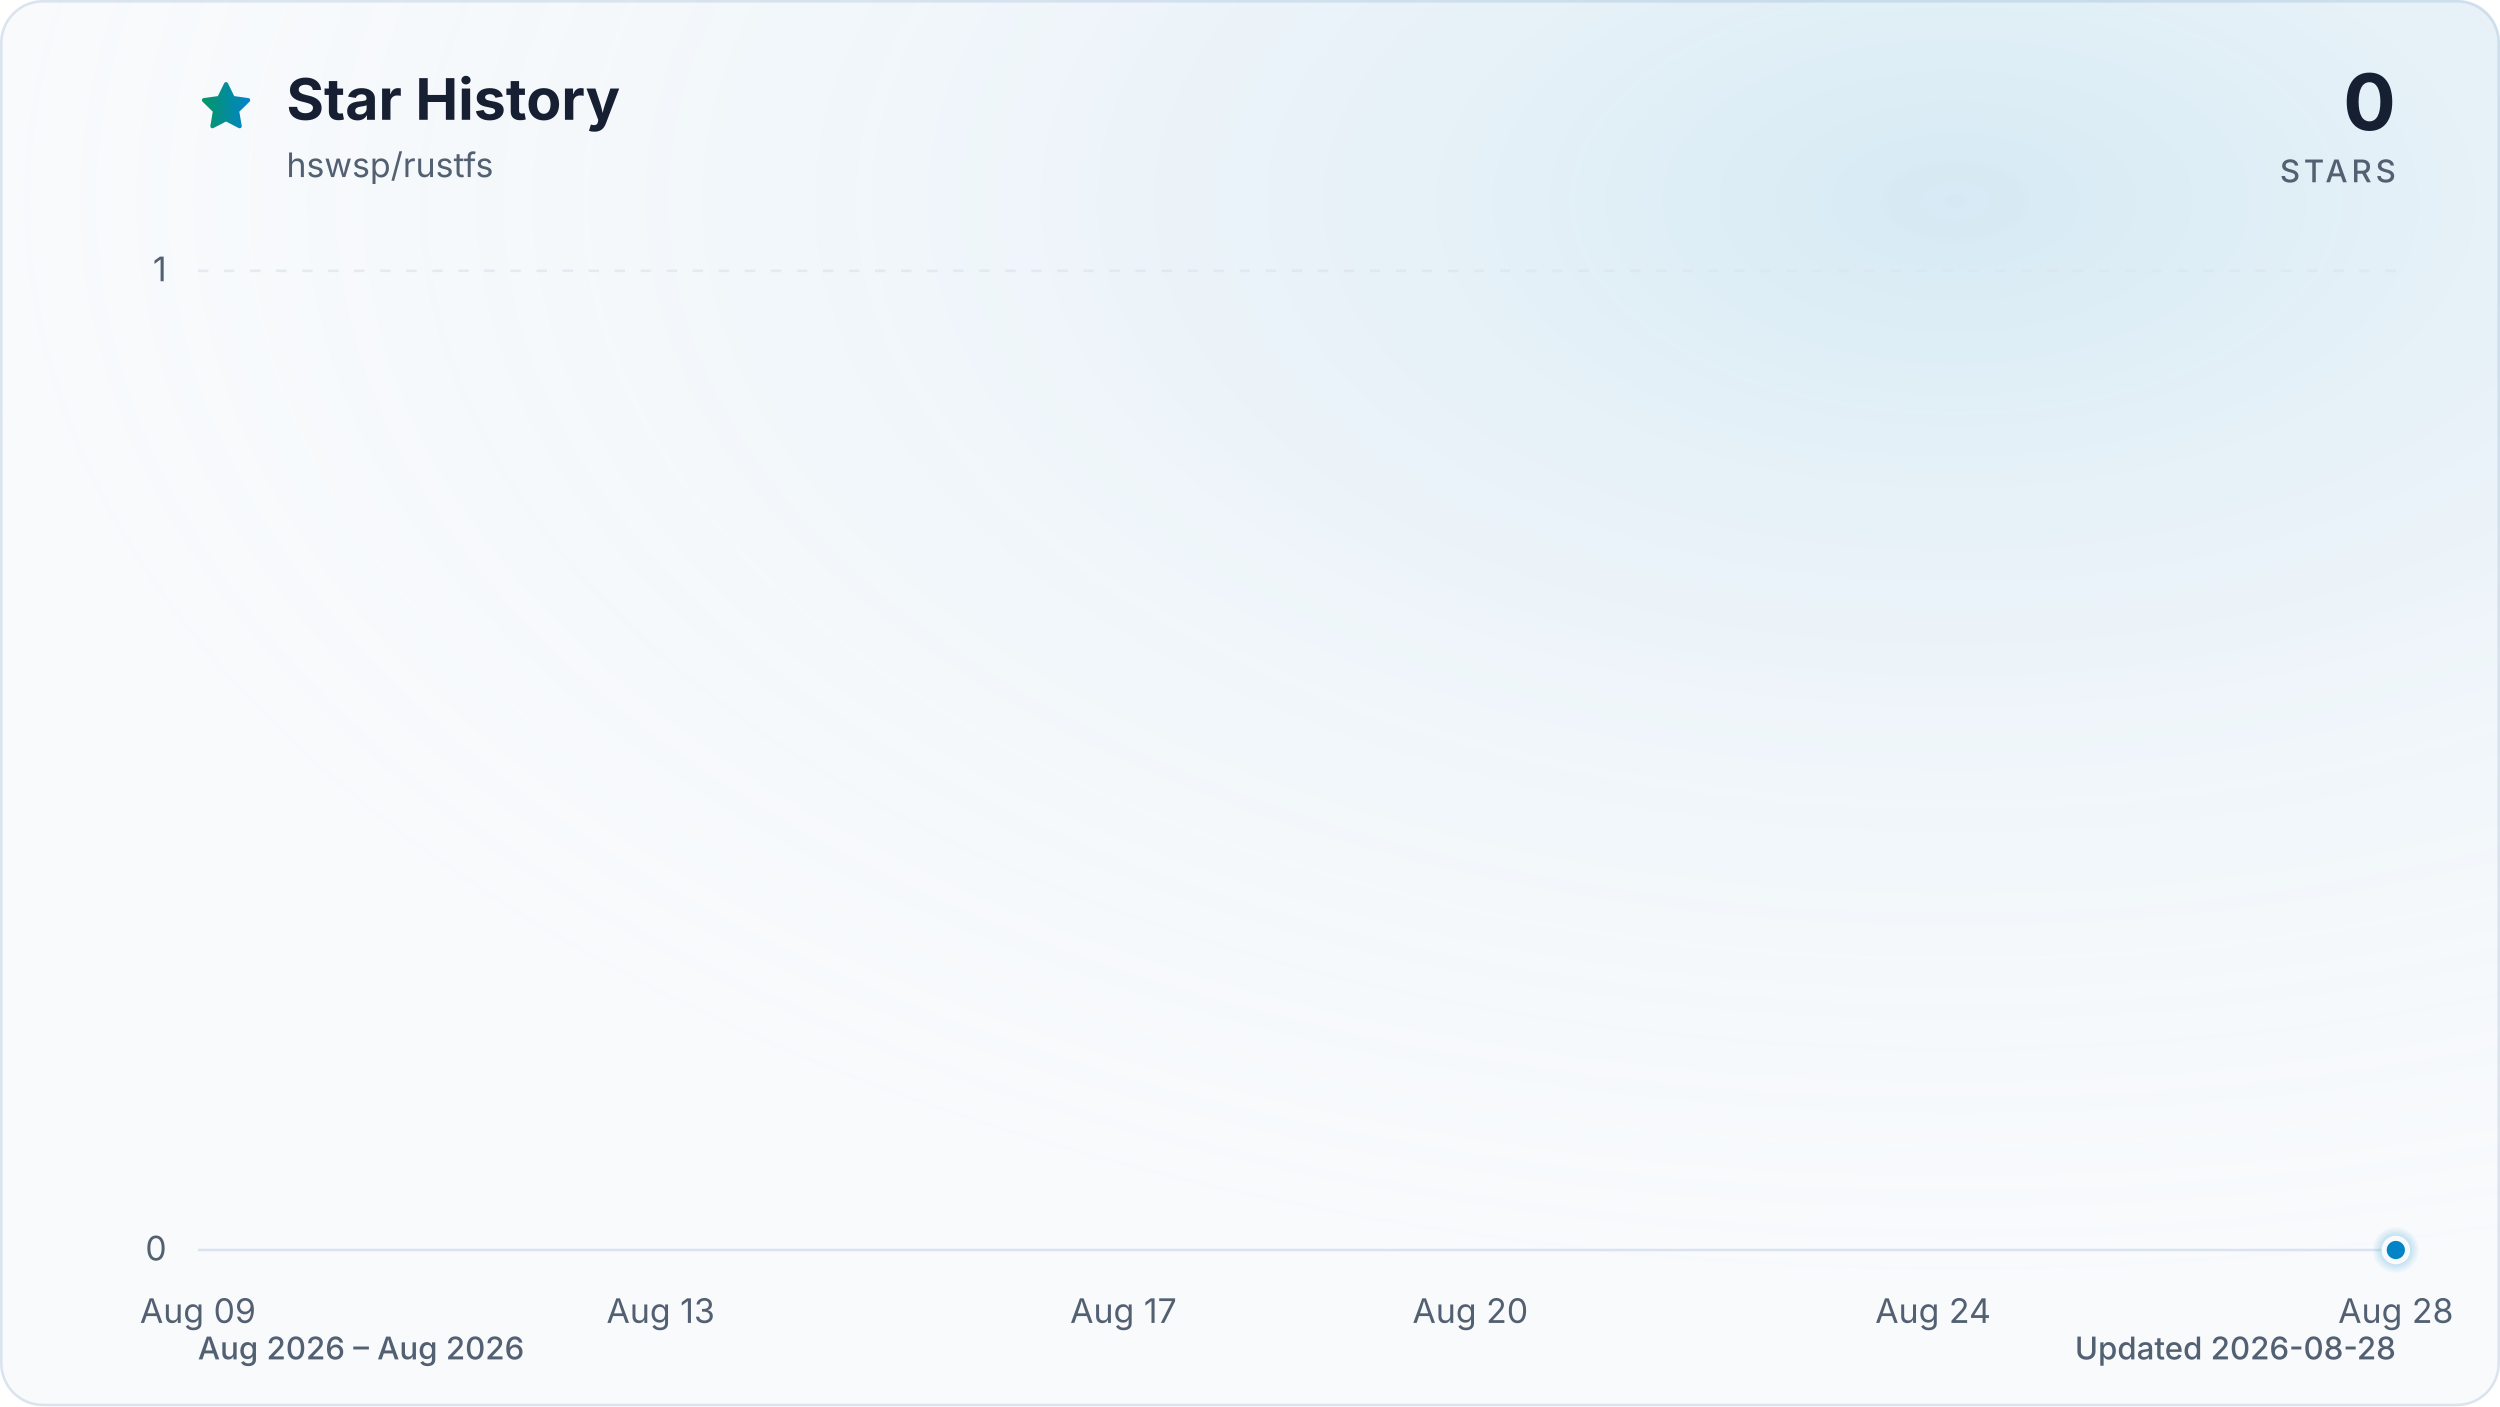
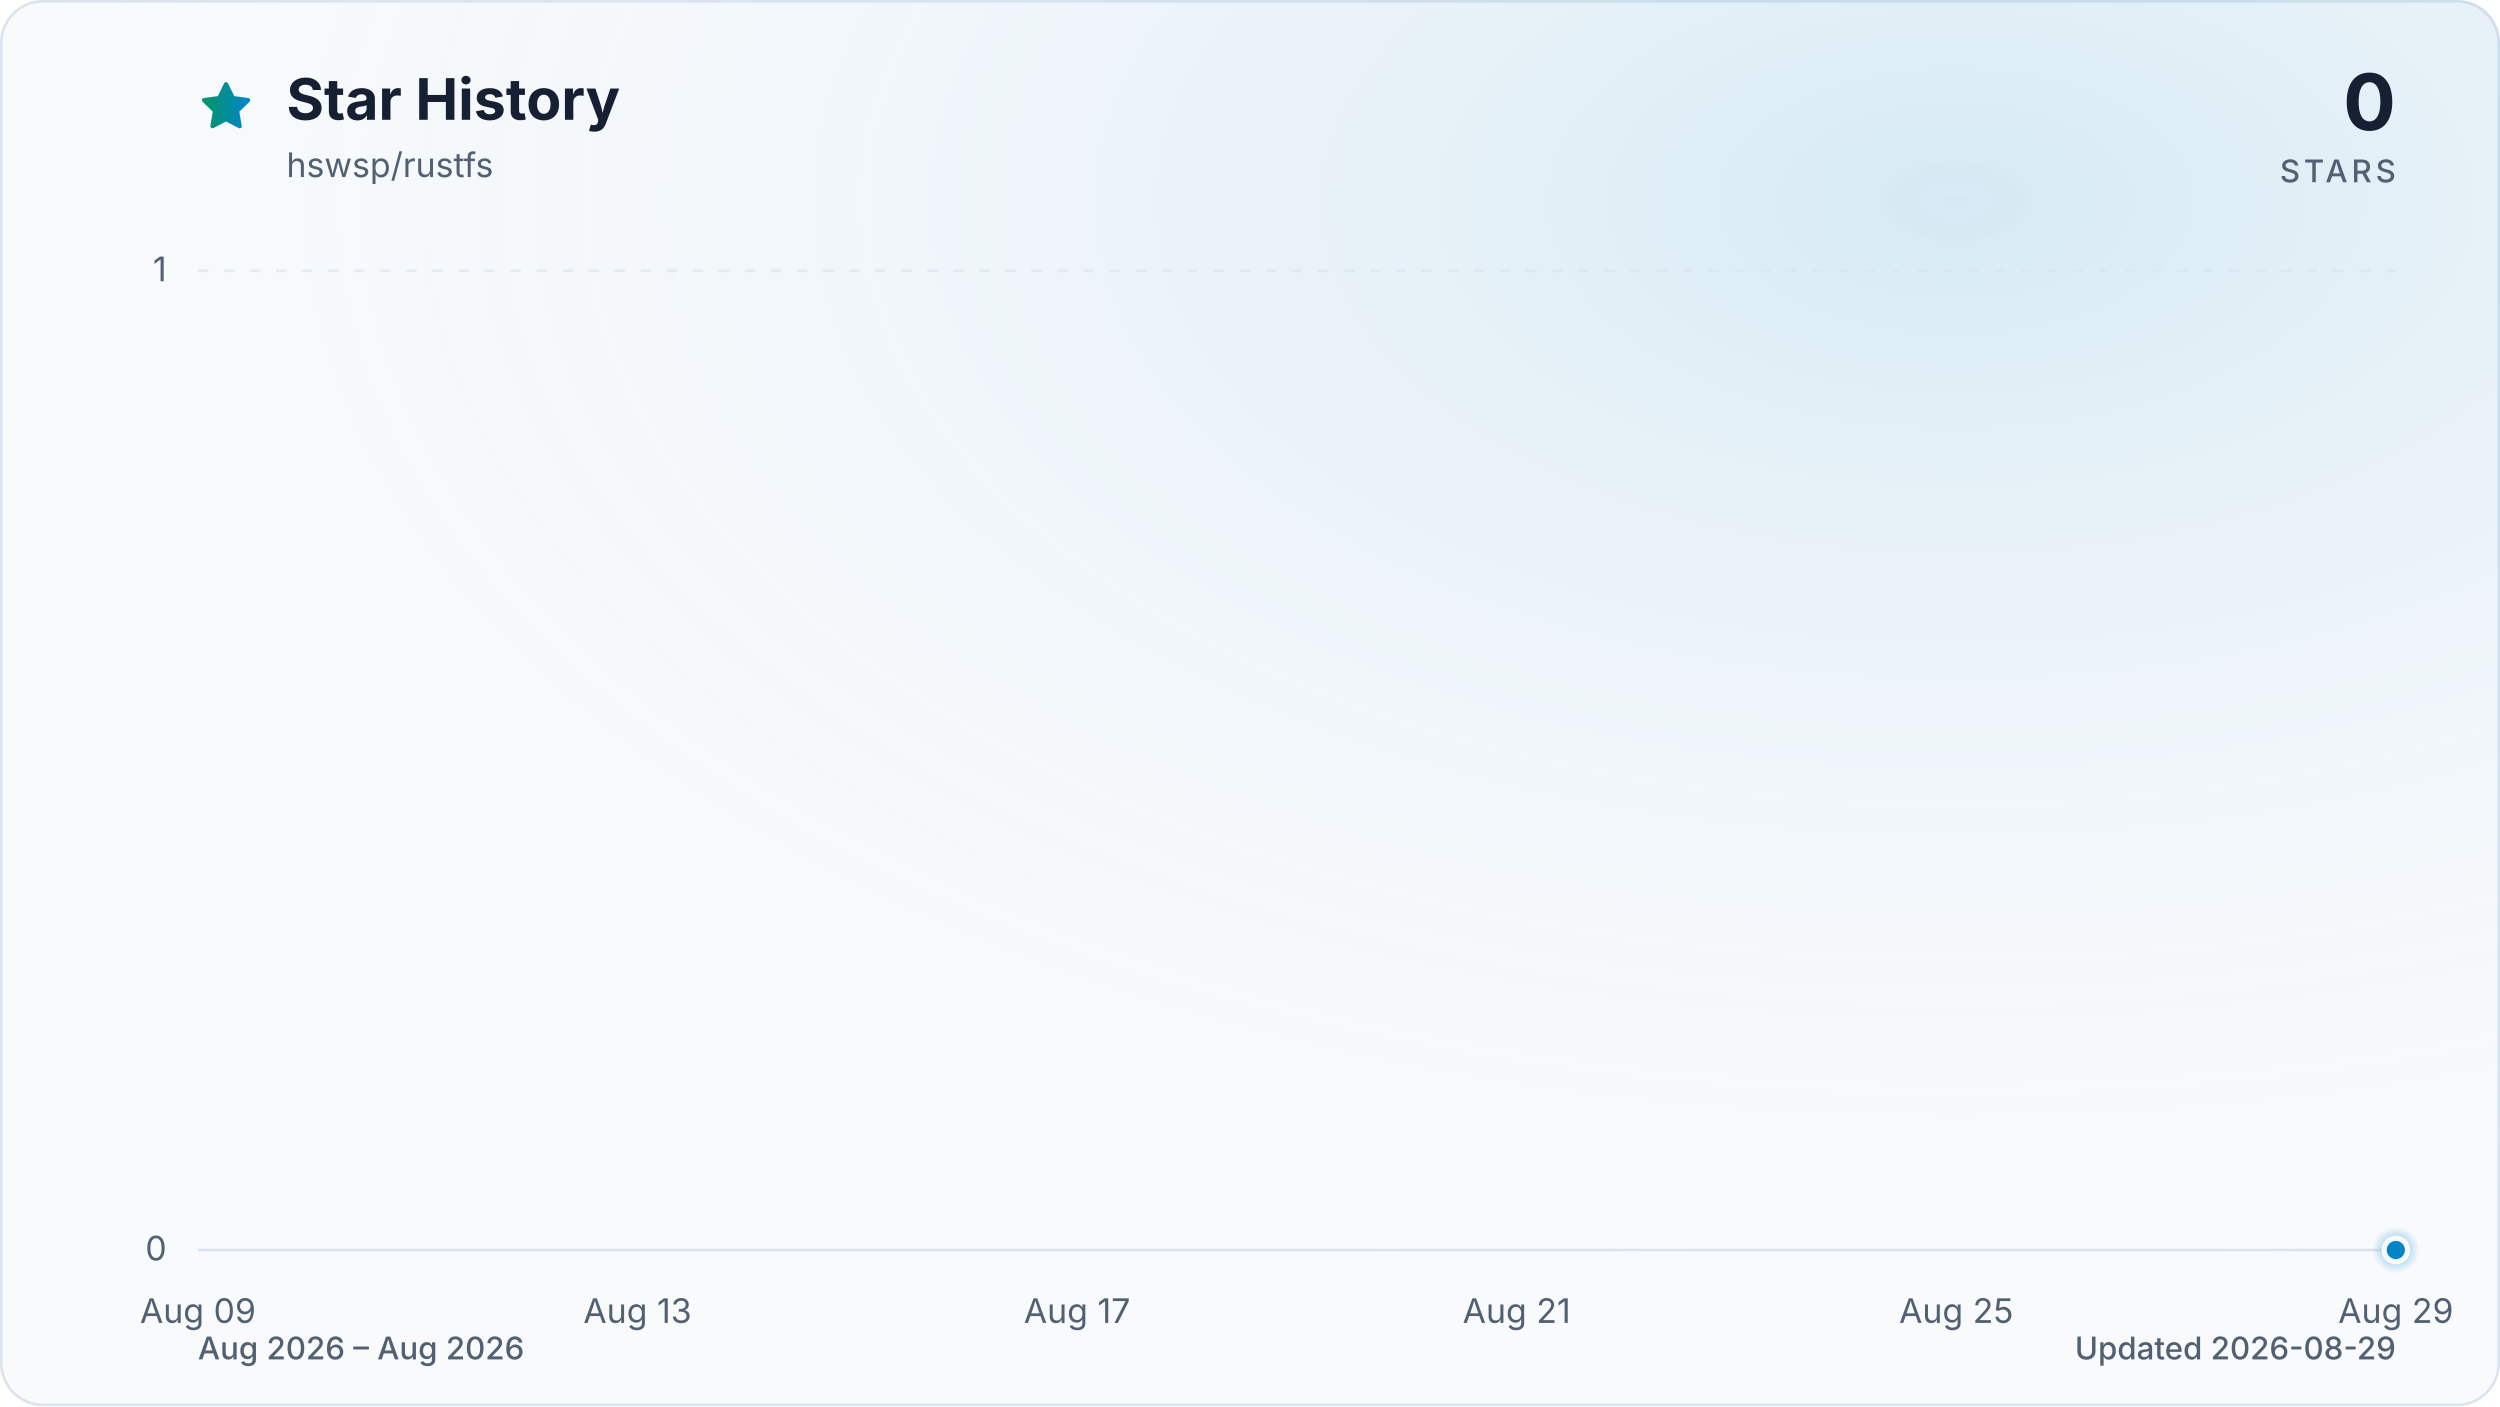
<svg xmlns="http://www.w3.org/2000/svg" viewBox="0 0 960 540" role="img" aria-labelledby="title description" data-style="gradient" data-variant="glow" data-animated="true">
  <defs>
    <linearGradient id="trend" x1="0" y1="0" x2="1" y2="0">
      <stop offset="0%" stop-color="#059669" />
      <stop offset="100%" stop-color="#0284c7" />
    </linearGradient>
    <linearGradient id="area" x1="0" y1="0" x2="0" y2="1">
      <stop offset="0%" stop-color="#059669" stop-opacity="0.30" />
      <stop offset="55%" stop-color="#0284c7" stop-opacity="0.10" />
      <stop offset="100%" stop-color="#0284c7" stop-opacity="0.01" />
    </linearGradient>
    <radialGradient id="marker-halo" cx="50%" cy="50%" r="50%">
      <stop offset="0%" stop-color="#0284c7" stop-opacity="0.55" />
      <stop offset="100%" stop-color="#0284c7" stop-opacity="0" />
    </radialGradient>
    <radialGradient id="surface-glow" cx="78%" cy="14%" r="80%">
      <stop offset="0%" stop-color="#0284c7" stop-opacity="0.14" />
      <stop offset="100%" stop-color="#f8fafc" stop-opacity="0" />
    </radialGradient>
    <filter id="trend-glow" x="-20%" y="-20%" width="140%" height="140%">
      <feGaussianBlur stdDeviation="7" />
    </filter>
  </defs>
  <style>
.trend-enter{transform-box:fill-box;transform-origin:center;animation:trend-enter 520ms cubic-bezier(0.16,1,0.3,1)}
.marker-enter{transform-box:fill-box;transform-origin:center;animation:marker-enter 320ms cubic-bezier(0.16,1,0.3,1) 200ms both}
.marker-pulse{transform-box:fill-box;transform-origin:center;animation:marker-pulse 2.6s ease-out infinite}
@keyframes trend-enter{from{opacity:.35;transform:translateY(10px)}to{opacity:1;transform:translateY(0)}}
@keyframes marker-enter{from{opacity:0;transform:scale(.4)}to{opacity:1;transform:scale(1)}}
@keyframes marker-pulse{0%{opacity:.5;transform:scale(.7)}70%,100%{opacity:0;transform:scale(2.1)}}
@media (prefers-reduced-motion:reduce){.trend-enter,.marker-enter,.marker-pulse{animation:none!important}}
@media (prefers-reduced-motion:reduce){.marker-pulse{opacity:0}}
</style>
  <rect x="0.5" y="0.5" width="959" height="539" fill="#f8fafc" stroke="#dbe4ee" stroke-width="1" rx="16" />
  <rect width="960" height="540" fill="url(#surface-glow)" rx="16" />
  <path d="M12 2.6l2.9 5.9 6.5.9-4.7 4.6 1.1 6.5-5.8-3-5.8 3 1.1-6.5-4.7-4.6 6.5-.9L12 2.6Z" transform="translate(76 30) scale(.9)" fill="url(#trend)" stroke="url(#trend)" stroke-width="1.8" stroke-linejoin="round" aria-hidden="true" />
  <text x="110" y="46" fill="#172033" font-family="ui-sans-serif, system-ui, -apple-system, BlinkMacSystemFont, 'Segoe UI', sans-serif" font-size="22" font-weight="700">Star History</text>
  <text x="110" y="68" fill="#526072" font-family="ui-sans-serif, system-ui, -apple-system, BlinkMacSystemFont, 'Segoe UI', sans-serif" font-size="13">hswsp/rustfs</text>
  <text x="920" y="50" fill="#172033" font-family="ui-sans-serif, system-ui, -apple-system, BlinkMacSystemFont, 'Segoe UI', sans-serif" font-size="30" font-weight="700" text-anchor="end">0</text>
  <text x="920" y="70" fill="#526072" font-family="ui-sans-serif, system-ui, -apple-system, BlinkMacSystemFont, 'Segoe UI', sans-serif" font-size="12" font-weight="500" letter-spacing="1.5" text-anchor="end">STARS</text>
  <line x1="76" y1="480.0" x2="920" y2="480.0" stroke="#dbe4ee" stroke-width="1" stroke-dasharray="0" opacity="1" />
  <text x="64" y="484.0" fill="#526072" font-family="ui-sans-serif, system-ui, -apple-system, BlinkMacSystemFont, 'Segoe UI', sans-serif" font-size="13" text-anchor="end">0</text>
  <line x1="76" y1="104.0" x2="920" y2="104.0" stroke="#dbe4ee" stroke-width="1" stroke-dasharray="4 6" opacity="0.7" />
  <text x="64" y="108.0" fill="#526072" font-family="ui-sans-serif, system-ui, -apple-system, BlinkMacSystemFont, 'Segoe UI', sans-serif" font-size="13" text-anchor="end">1</text>
  <text x="76.0" y="508" fill="#526072" font-family="ui-sans-serif, system-ui, -apple-system, BlinkMacSystemFont, 'Segoe UI', sans-serif" font-size="13" text-anchor="middle">Aug 09</text>
-   <text x="253.7" y="508" fill="#526072" font-family="ui-sans-serif, system-ui, -apple-system, BlinkMacSystemFont, 'Segoe UI', sans-serif" font-size="13" text-anchor="middle">Aug 13</text>
-   <text x="431.4" y="508" fill="#526072" font-family="ui-sans-serif, system-ui, -apple-system, BlinkMacSystemFont, 'Segoe UI', sans-serif" font-size="13" text-anchor="middle">Aug 17</text>
-   <text x="564.6" y="508" fill="#526072" font-family="ui-sans-serif, system-ui, -apple-system, BlinkMacSystemFont, 'Segoe UI', sans-serif" font-size="13" text-anchor="middle">Aug 20</text>
-   <text x="742.3" y="508" fill="#526072" font-family="ui-sans-serif, system-ui, -apple-system, BlinkMacSystemFont, 'Segoe UI', sans-serif" font-size="13" text-anchor="middle">Aug 24</text>
-   <text x="920.0" y="508" fill="#526072" font-family="ui-sans-serif, system-ui, -apple-system, BlinkMacSystemFont, 'Segoe UI', sans-serif" font-size="13" text-anchor="middle">Aug 28</text>
+   <text x="244.8" y="508" fill="#526072" font-family="ui-sans-serif, system-ui, -apple-system, BlinkMacSystemFont, 'Segoe UI', sans-serif" font-size="13" text-anchor="middle">Aug 13</text>
+   <text x="413.6" y="508" fill="#526072" font-family="ui-sans-serif, system-ui, -apple-system, BlinkMacSystemFont, 'Segoe UI', sans-serif" font-size="13" text-anchor="middle">Aug 17</text>
+   <text x="582.4" y="508" fill="#526072" font-family="ui-sans-serif, system-ui, -apple-system, BlinkMacSystemFont, 'Segoe UI', sans-serif" font-size="13" text-anchor="middle">Aug 21</text>
+   <text x="751.2" y="508" fill="#526072" font-family="ui-sans-serif, system-ui, -apple-system, BlinkMacSystemFont, 'Segoe UI', sans-serif" font-size="13" text-anchor="middle">Aug 25</text>
+   <text x="920.0" y="508" fill="#526072" font-family="ui-sans-serif, system-ui, -apple-system, BlinkMacSystemFont, 'Segoe UI', sans-serif" font-size="13" text-anchor="middle">Aug 29</text>
  <g class="trend-enter">
-     <path d="M 76.0 480.0 C 90.8 480.0, 105.6 480.0, 120.4 480.0 C 135.2 480.0, 150.0 480.0, 164.8 480.0 C 179.6 480.0, 194.5 480.0, 209.3 480.0 C 224.1 480.0, 238.9 480.0, 253.7 480.0 C 268.5 480.0, 283.3 480.0, 298.1 480.0 C 312.9 480.0, 327.7 480.0, 342.5 480.0 C 357.3 480.0, 372.1 480.0, 386.9 480.0 C 401.8 480.0, 416.6 480.0, 431.4 480.0 C 446.2 480.0, 461.0 480.0, 475.8 480.0 C 490.6 480.0, 505.4 480.0, 520.2 480.0 C 535.0 480.0, 549.8 480.0, 564.6 480.0 C 579.4 480.0, 594.2 480.0, 609.1 480.0 C 623.9 480.0, 638.7 480.0, 653.5 480.0 C 668.3 480.0, 683.1 480.0, 697.9 480.0 C 712.7 480.0, 727.5 480.0, 742.3 480.0 C 757.1 480.0, 771.9 480.0, 786.7 480.0 C 801.5 480.0, 816.4 480.0, 831.2 480.0 C 846.0 480.0, 860.8 480.0, 875.6 480.0 C 890.4 480.0, 905.2 480.0, 920.0 480.0 L 920.0 480.0 L 76.0 480.0 Z" fill="url(#area)" />
-     <path d="M 76.0 480.0 C 90.8 480.0, 105.6 480.0, 120.4 480.0 C 135.2 480.0, 150.0 480.0, 164.8 480.0 C 179.6 480.0, 194.5 480.0, 209.3 480.0 C 224.1 480.0, 238.9 480.0, 253.7 480.0 C 268.5 480.0, 283.3 480.0, 298.1 480.0 C 312.9 480.0, 327.7 480.0, 342.5 480.0 C 357.3 480.0, 372.1 480.0, 386.9 480.0 C 401.8 480.0, 416.6 480.0, 431.4 480.0 C 446.2 480.0, 461.0 480.0, 475.8 480.0 C 490.6 480.0, 505.4 480.0, 520.2 480.0 C 535.0 480.0, 549.8 480.0, 564.6 480.0 C 579.4 480.0, 594.2 480.0, 609.1 480.0 C 623.9 480.0, 638.7 480.0, 653.5 480.0 C 668.3 480.0, 683.1 480.0, 697.9 480.0 C 712.7 480.0, 727.5 480.0, 742.3 480.0 C 757.1 480.0, 771.9 480.0, 786.7 480.0 C 801.5 480.0, 816.4 480.0, 831.2 480.0 C 846.0 480.0, 860.8 480.0, 875.6 480.0 C 890.4 480.0, 905.2 480.0, 920.0 480.0" fill="none" stroke="url(#trend)" stroke-width="12" stroke-linecap="round" stroke-linejoin="round" opacity="0.16" filter="url(#trend-glow)" />
-     <path d="M 76.0 480.0 C 90.8 480.0, 105.6 480.0, 120.4 480.0 C 135.2 480.0, 150.0 480.0, 164.8 480.0 C 179.6 480.0, 194.5 480.0, 209.3 480.0 C 224.1 480.0, 238.9 480.0, 253.7 480.0 C 268.5 480.0, 283.3 480.0, 298.1 480.0 C 312.9 480.0, 327.7 480.0, 342.5 480.0 C 357.3 480.0, 372.1 480.0, 386.9 480.0 C 401.8 480.0, 416.6 480.0, 431.4 480.0 C 446.2 480.0, 461.0 480.0, 475.8 480.0 C 490.6 480.0, 505.4 480.0, 520.2 480.0 C 535.0 480.0, 549.8 480.0, 564.6 480.0 C 579.4 480.0, 594.2 480.0, 609.1 480.0 C 623.9 480.0, 638.7 480.0, 653.5 480.0 C 668.3 480.0, 683.1 480.0, 697.9 480.0 C 712.7 480.0, 727.5 480.0, 742.3 480.0 C 757.1 480.0, 771.9 480.0, 786.7 480.0 C 801.5 480.0, 816.4 480.0, 831.2 480.0 C 846.0 480.0, 860.8 480.0, 875.6 480.0 C 890.4 480.0, 905.2 480.0, 920.0 480.0" fill="none" stroke="url(#trend)" stroke-width="3" stroke-linecap="round" stroke-linejoin="round" />
+     <path d="M 76.0 480.0 C 90.1 480.0, 104.1 480.0, 118.2 480.0 C 132.3 480.0, 146.3 480.0, 160.4 480.0 C 174.5 480.0, 188.5 480.0, 202.6 480.0 C 216.7 480.0, 230.7 480.0, 244.8 480.0 C 258.9 480.0, 272.9 480.0, 287.0 480.0 C 301.1 480.0, 315.1 480.0, 329.2 480.0 C 343.3 480.0, 357.3 480.0, 371.4 480.0 C 385.5 480.0, 399.5 480.0, 413.6 480.0 C 427.7 480.0, 441.7 480.0, 455.8 480.0 C 469.9 480.0, 483.9 480.0, 498.0 480.0 C 512.1 480.0, 526.1 480.0, 540.2 480.0 C 554.3 480.0, 568.3 480.0, 582.4 480.0 C 596.5 480.0, 610.5 480.0, 624.6 480.0 C 638.7 480.0, 652.7 480.0, 666.8 480.0 C 680.9 480.0, 694.9 480.0, 709.0 480.0 C 723.1 480.0, 737.1 480.0, 751.2 480.0 C 765.3 480.0, 779.3 480.0, 793.4 480.0 C 807.5 480.0, 821.5 480.0, 835.6 480.0 C 849.7 480.0, 863.7 480.0, 877.8 480.0 C 891.9 480.0, 905.9 480.0, 920.0 480.0 L 920.0 480.0 L 76.0 480.0 Z" fill="url(#area)" />
+     <path d="M 76.0 480.0 C 90.1 480.0, 104.1 480.0, 118.2 480.0 C 132.3 480.0, 146.3 480.0, 160.4 480.0 C 174.5 480.0, 188.5 480.0, 202.6 480.0 C 216.7 480.0, 230.7 480.0, 244.8 480.0 C 258.9 480.0, 272.9 480.0, 287.0 480.0 C 301.1 480.0, 315.1 480.0, 329.2 480.0 C 343.3 480.0, 357.3 480.0, 371.4 480.0 C 385.5 480.0, 399.5 480.0, 413.6 480.0 C 427.7 480.0, 441.7 480.0, 455.8 480.0 C 469.9 480.0, 483.9 480.0, 498.0 480.0 C 512.1 480.0, 526.1 480.0, 540.2 480.0 C 554.3 480.0, 568.3 480.0, 582.4 480.0 C 596.5 480.0, 610.5 480.0, 624.6 480.0 C 638.7 480.0, 652.7 480.0, 666.8 480.0 C 680.9 480.0, 694.9 480.0, 709.0 480.0 C 723.1 480.0, 737.1 480.0, 751.2 480.0 C 765.3 480.0, 779.3 480.0, 793.4 480.0 C 807.5 480.0, 821.5 480.0, 835.6 480.0 C 849.7 480.0, 863.7 480.0, 877.8 480.0 C 891.9 480.0, 905.9 480.0, 920.0 480.0" fill="none" stroke="url(#trend)" stroke-width="12" stroke-linecap="round" stroke-linejoin="round" opacity="0.16" filter="url(#trend-glow)" />
+     <path d="M 76.0 480.0 C 90.1 480.0, 104.1 480.0, 118.2 480.0 C 132.3 480.0, 146.3 480.0, 160.4 480.0 C 174.5 480.0, 188.5 480.0, 202.6 480.0 C 216.7 480.0, 230.7 480.0, 244.8 480.0 C 258.9 480.0, 272.9 480.0, 287.0 480.0 C 301.1 480.0, 315.1 480.0, 329.2 480.0 C 343.3 480.0, 357.3 480.0, 371.4 480.0 C 385.5 480.0, 399.5 480.0, 413.6 480.0 C 427.7 480.0, 441.7 480.0, 455.8 480.0 C 469.9 480.0, 483.9 480.0, 498.0 480.0 C 512.1 480.0, 526.1 480.0, 540.2 480.0 C 554.3 480.0, 568.3 480.0, 582.4 480.0 C 596.5 480.0, 610.5 480.0, 624.6 480.0 C 638.7 480.0, 652.7 480.0, 666.8 480.0 C 680.9 480.0, 694.9 480.0, 709.0 480.0 C 723.1 480.0, 737.1 480.0, 751.2 480.0 C 765.3 480.0, 779.3 480.0, 793.4 480.0 C 807.5 480.0, 821.5 480.0, 835.6 480.0 C 849.7 480.0, 863.7 480.0, 877.8 480.0 C 891.9 480.0, 905.9 480.0, 920.0 480.0" fill="none" stroke="url(#trend)" stroke-width="3" stroke-linecap="round" stroke-linejoin="round" />
  </g>
  <g class="marker-enter">
    <circle class="marker-pulse" cx="920.0" cy="480.0" r="9" fill="url(#marker-halo)" />
    <circle cx="920.0" cy="480.0" r="4.5" fill="#0284c7" stroke="#f8fafc" stroke-width="2" />
  </g>
  <text x="76" y="522" fill="#526072" font-family="ui-sans-serif, system-ui, -apple-system, BlinkMacSystemFont, 'Segoe UI', sans-serif" font-size="12" font-weight="500">Aug 2026 – Aug 2026</text>
-   <text x="920" y="522" fill="#526072" font-family="ui-sans-serif, system-ui, -apple-system, BlinkMacSystemFont, 'Segoe UI', sans-serif" font-size="12" font-weight="500" text-anchor="end">Updated 2026-08-28</text>
+   <text x="920" y="522" fill="#526072" font-family="ui-sans-serif, system-ui, -apple-system, BlinkMacSystemFont, 'Segoe UI', sans-serif" font-size="12" font-weight="500" text-anchor="end">Updated 2026-08-29</text>
</svg>
